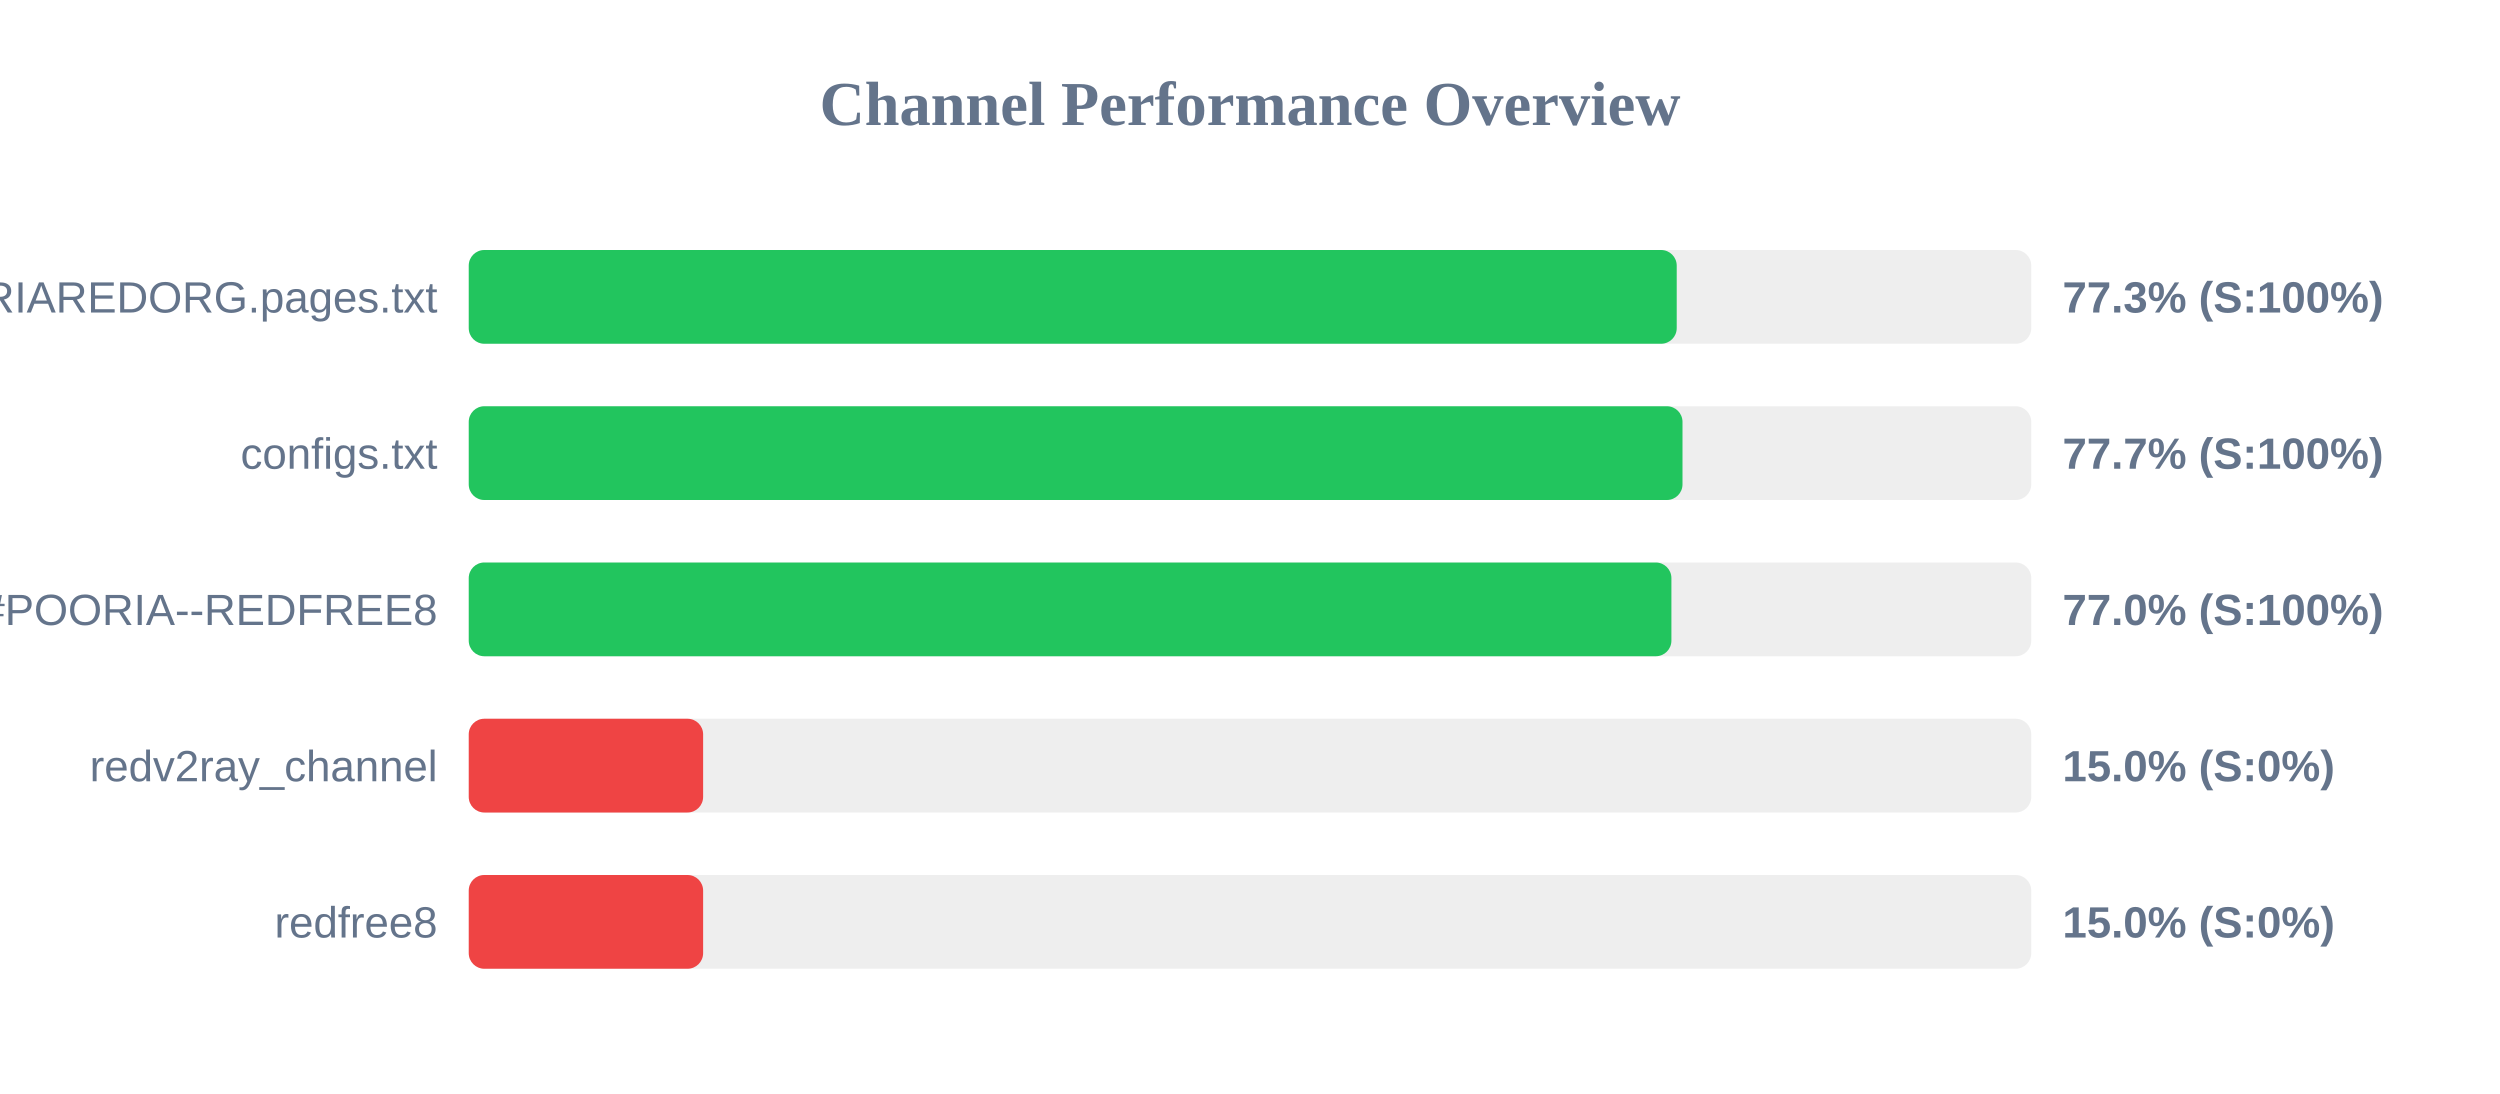
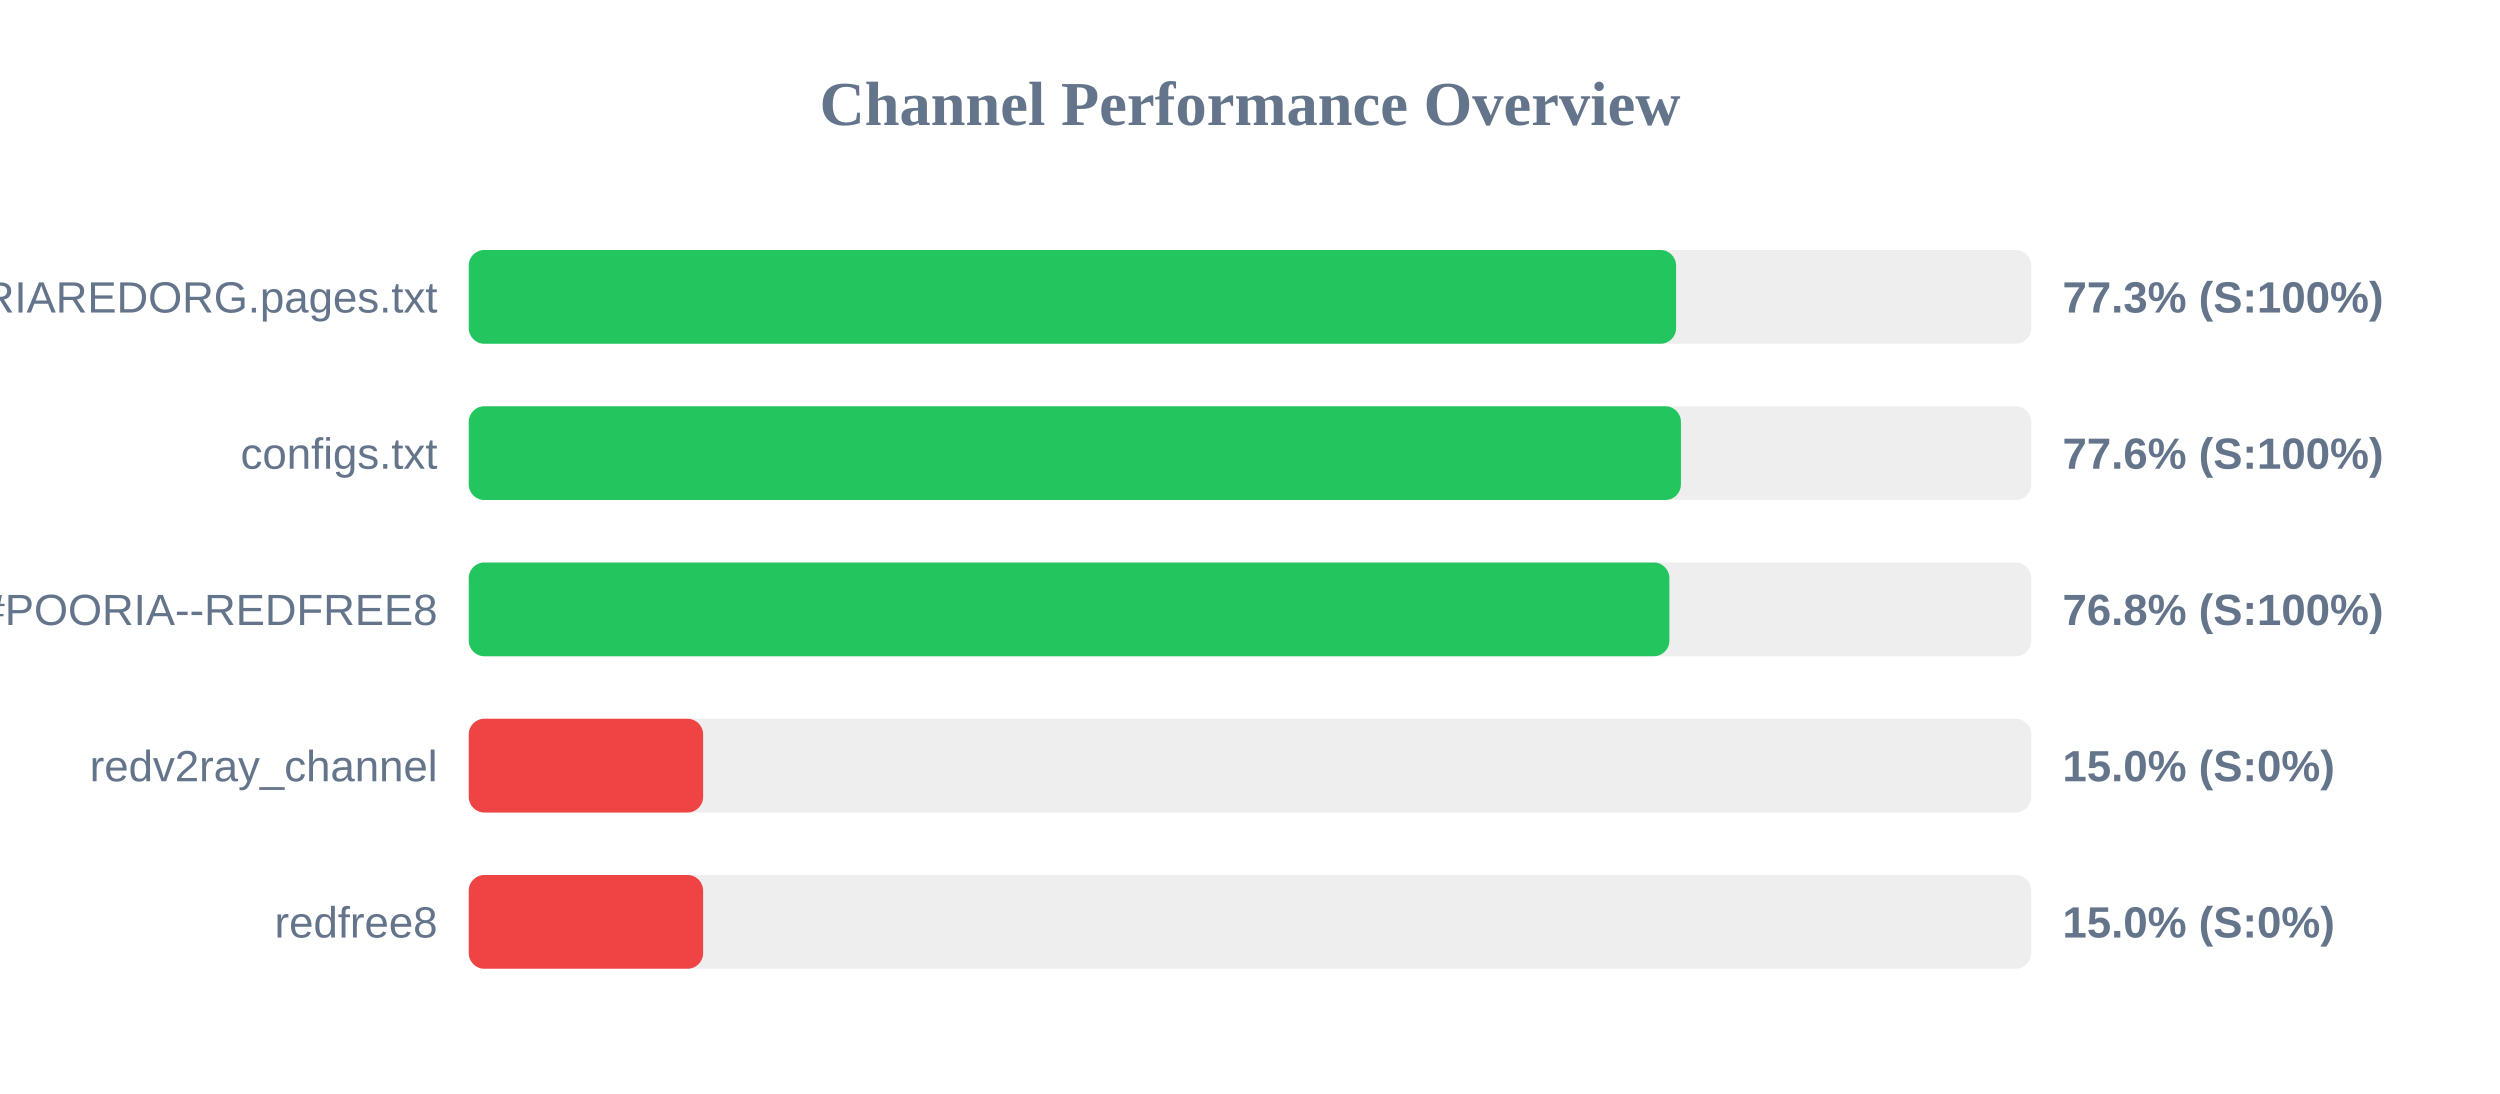
<svg xmlns="http://www.w3.org/2000/svg" width="800" height="350" version="1.1">
  <style>
        .row { font: 14px Arial; fill: #64748b; }
        .score { font: bold 14px Arial; fill: #64748b; }
    </style>
  <text x="400" y="40" text-anchor="middle" font-size="20px" font-weight="bold" fill="#64748b">Channel Performance Overview</text>
  <rect x="150" y="80" width="500" height="30" fill="#eee" rx="5" />
-   <rect x="150" y="80" width="386.55" height="30" fill="#22c55e" rx="5" />
+   <rect x="150" y="80" width="386.35" height="30" fill="#22c55e" rx="5" />
  <text x="140" y="100" text-anchor="end" class="row">POORIAREDORG.pages.txt</text>
  <text x="660" y="100" text-anchor="start" class="score">77.3% (S:100%)</text>
  <rect x="150" y="130" width="500" height="30" fill="#eee" rx="5" />
-   <rect x="150" y="130" width="388.4" height="30" fill="#22c55e" rx="5" />
+   <rect x="150" y="130" width="387.9" height="30" fill="#22c55e" rx="5" />
  <text x="140" y="150" text-anchor="end" class="row">configs.txt</text>
-   <text x="660" y="150" text-anchor="start" class="score">77.7% (S:100%)</text>
+   <text x="660" y="150" text-anchor="start" class="score">77.6% (S:100%)</text>
  <rect x="150" y="180" width="500" height="30" fill="#eee" rx="5" />
-   <rect x="150" y="180" width="384.85" height="30" fill="#22c55e" rx="5" />
+   <rect x="150" y="180" width="384.2" height="30" fill="#22c55e" rx="5" />
  <text x="140" y="200" text-anchor="end" class="row">POORIA--REDFREE8.txt#POORIA--REDFREE8</text>
-   <text x="660" y="200" text-anchor="start" class="score">77.0% (S:100%)</text>
+   <text x="660" y="200" text-anchor="start" class="score">76.8% (S:100%)</text>
  <rect x="150" y="230" width="500" height="30" fill="#eee" rx="5" />
  <rect x="150" y="230" width="75.0" height="30" fill="#ef4444" rx="5" />
  <text x="140" y="250" text-anchor="end" class="row">redv2ray_channel</text>
  <text x="660" y="250" text-anchor="start" class="score">15.0% (S:0%)</text>
  <rect x="150" y="280" width="500" height="30" fill="#eee" rx="5" />
  <rect x="150" y="280" width="75.0" height="30" fill="#ef4444" rx="5" />
  <text x="140" y="300" text-anchor="end" class="row">redfree8</text>
  <text x="660" y="300" text-anchor="start" class="score">15.0% (S:0%)</text>
</svg>
